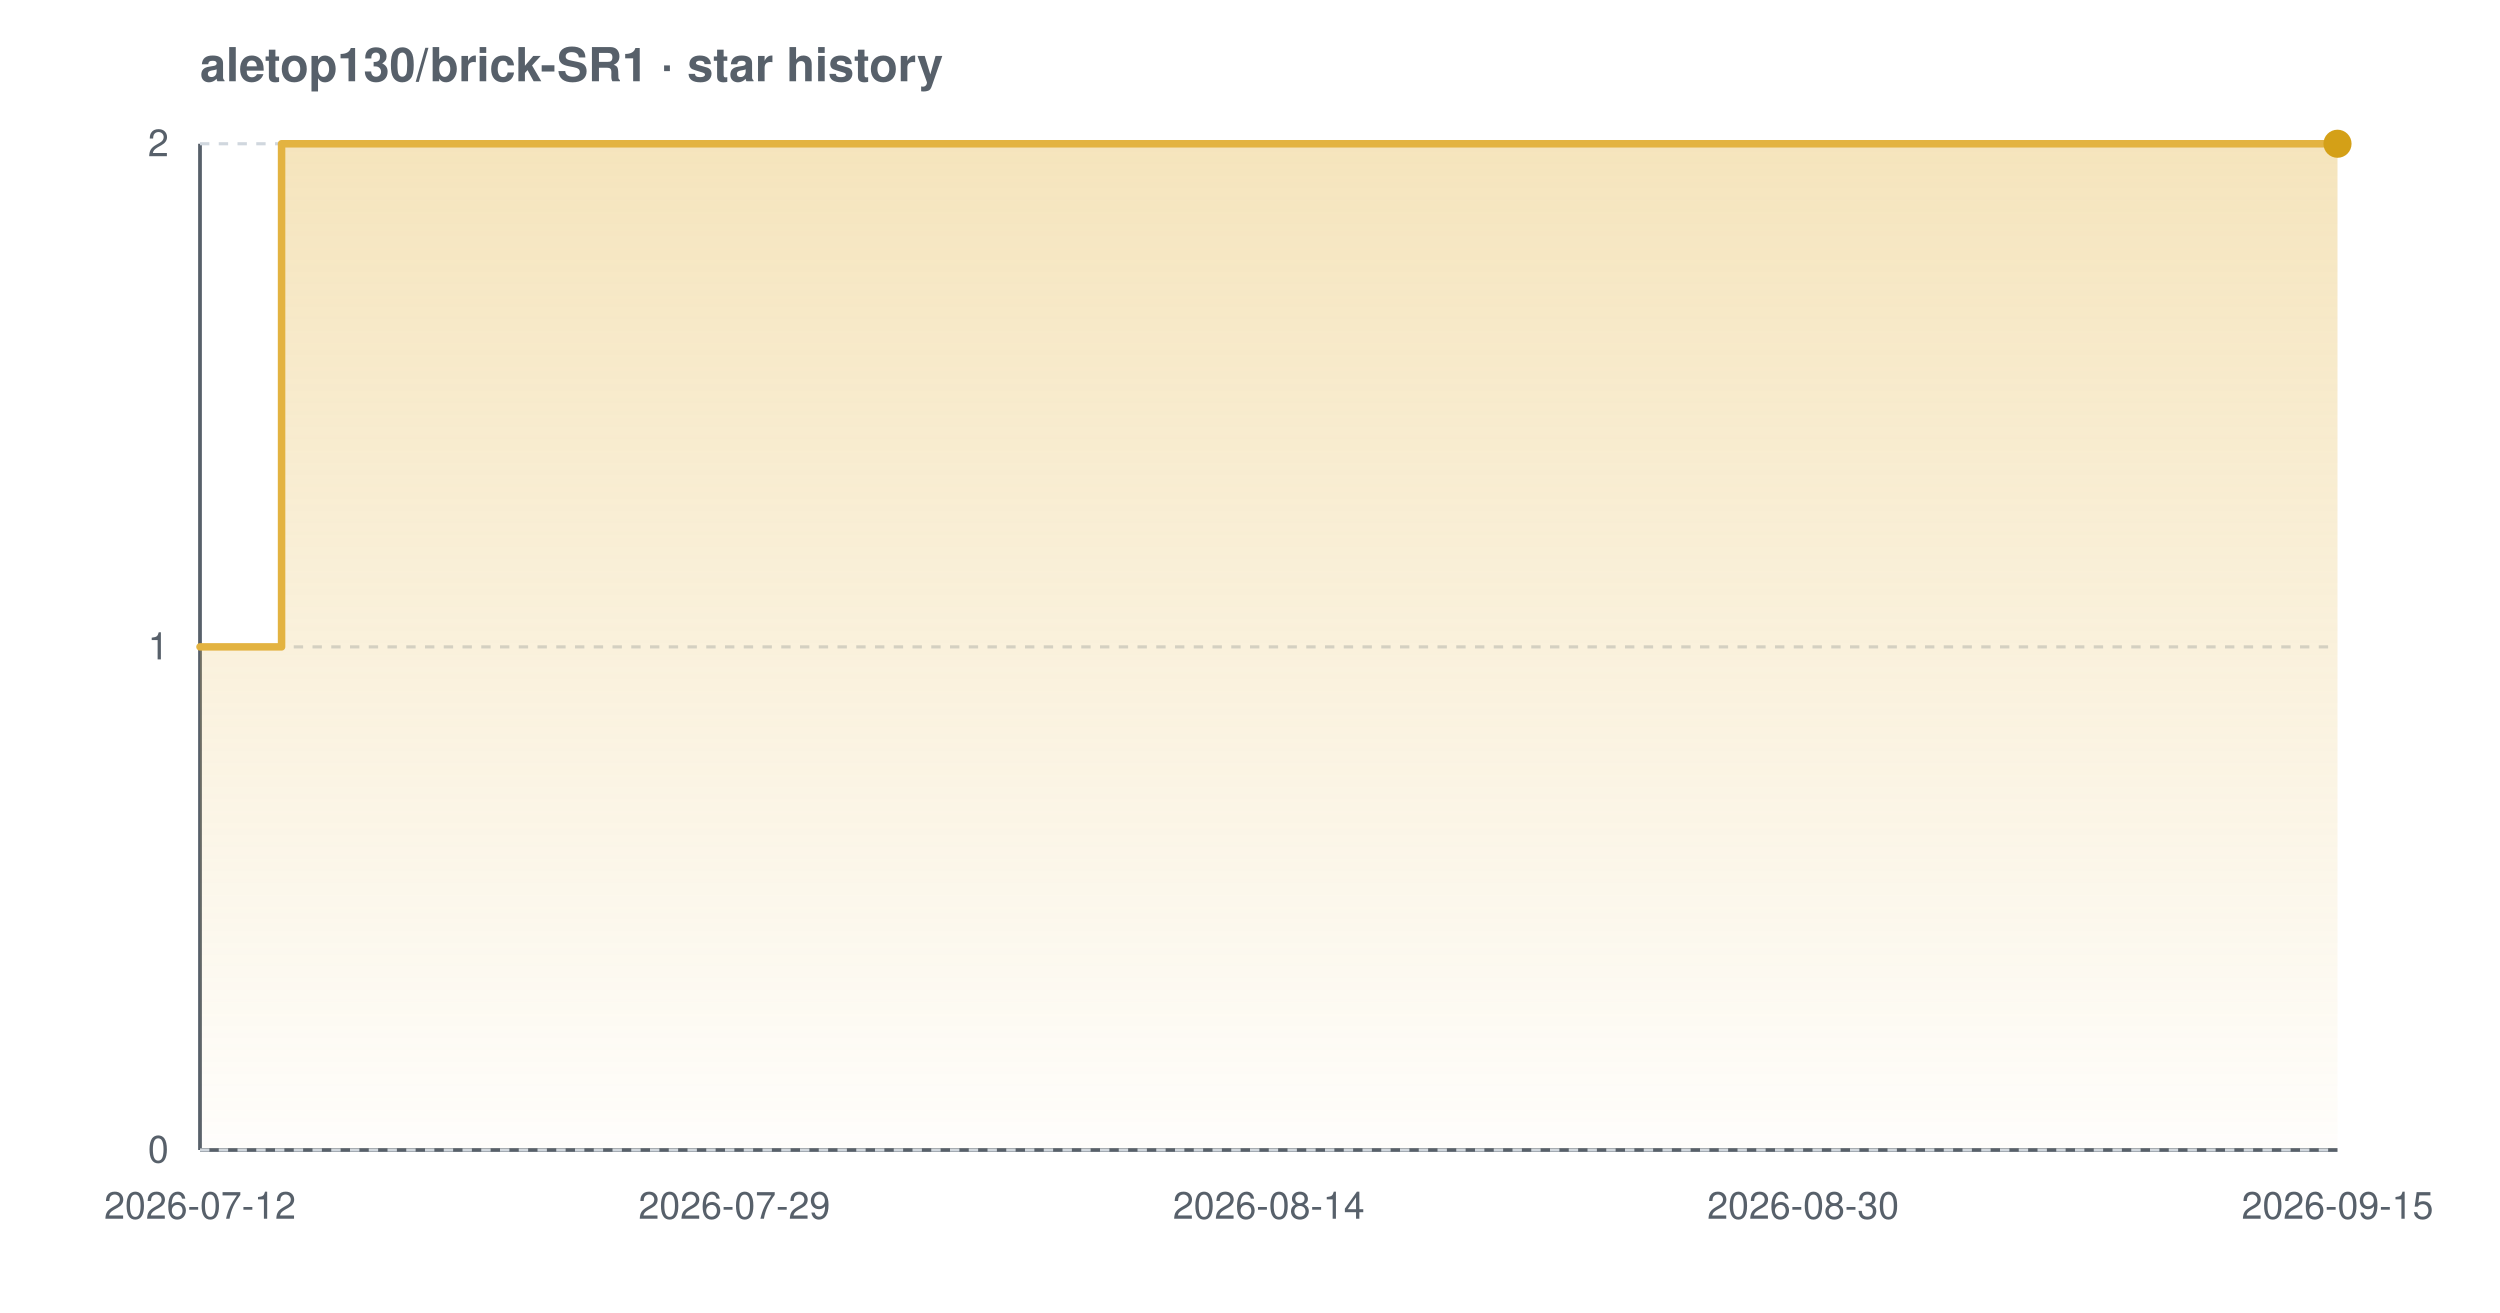
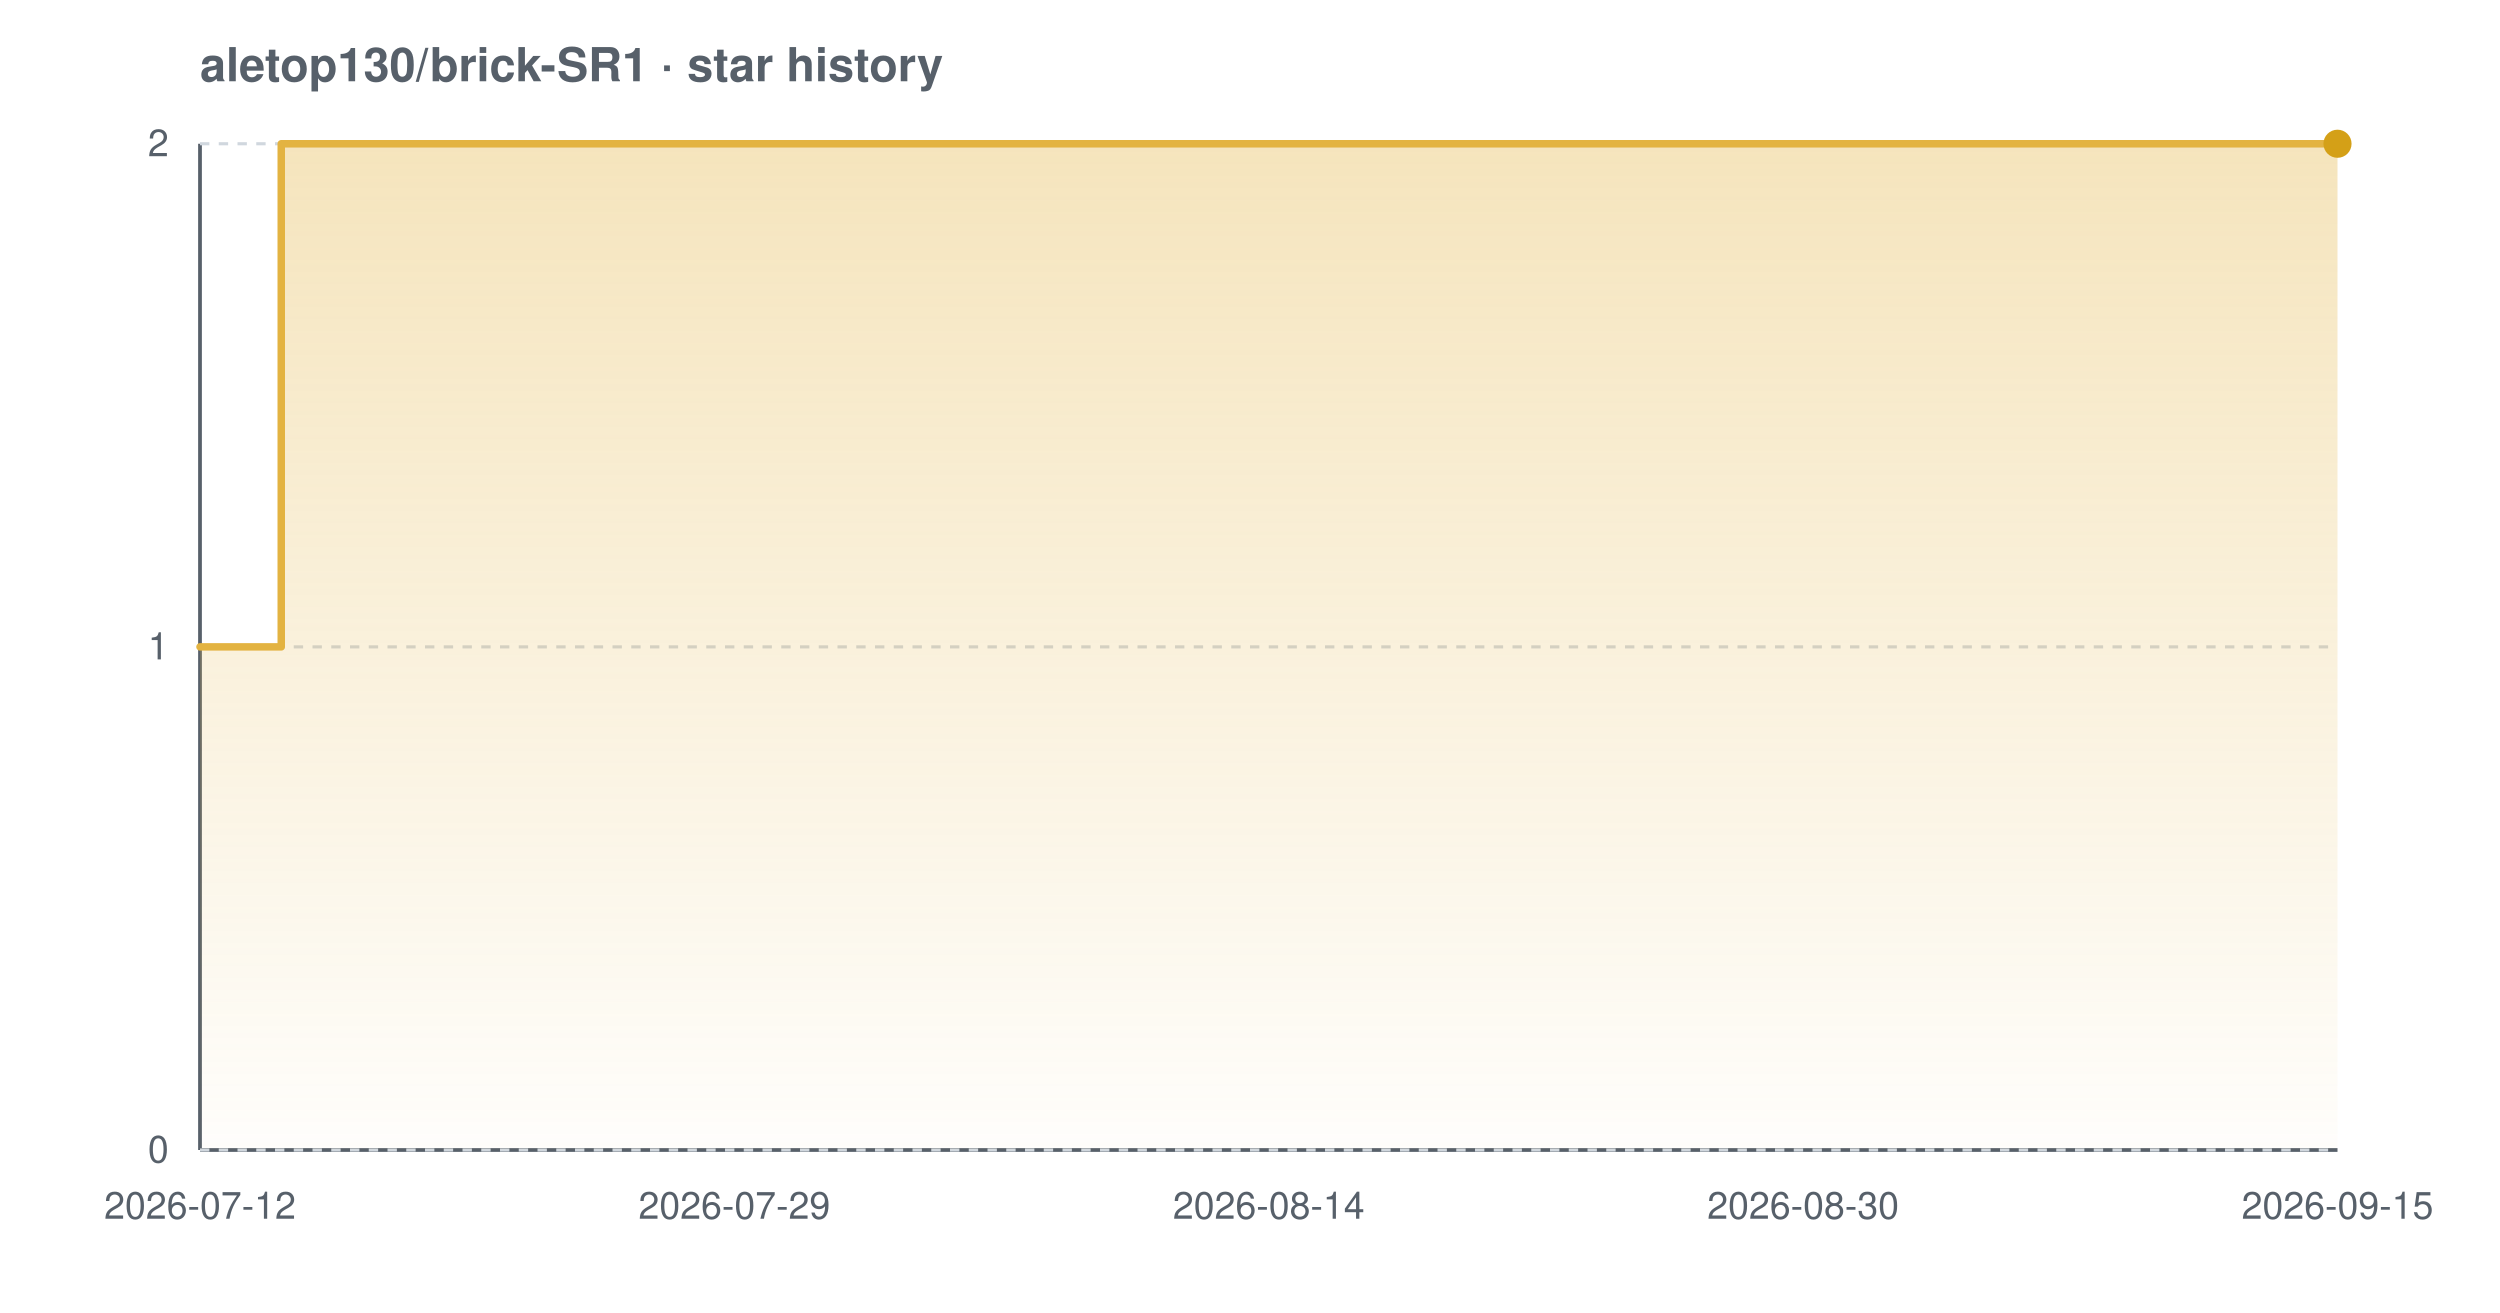
<svg xmlns="http://www.w3.org/2000/svg" width="800" height="420" viewBox="0 0 800 420" font-family="-apple-system,BlinkMacSystemFont,'Segoe UI',Helvetica,Arial,sans-serif" role="img" aria-label="Star history chart for aletop130/brick-SR1">
  <defs>
    <linearGradient id="grad-light" x1="0" y1="0" x2="0" y2="1">
      <stop offset="0%" stop-color="#e3b341" stop-opacity="0.35" />
      <stop offset="100%" stop-color="#e3b341" stop-opacity="0.02" />
    </linearGradient>
  </defs>
  <text x="64" y="26" font-size="15" font-weight="600" fill="#57606a">aletop130/brick-SR1 · star history</text>
  <line x1="64" y1="368" x2="748" y2="368" stroke="#57606a" stroke-width="1.2" />
  <line x1="64" y1="46" x2="64" y2="368" stroke="#57606a" stroke-width="1.2" />
  <line x1="64" y1="368.0" x2="748" y2="368.0" stroke="#d0d7de" stroke-width="1" stroke-dasharray="3 3" />
  <line x1="64" y1="207.0" x2="748" y2="207.0" stroke="#d0d7de" stroke-width="1" stroke-dasharray="3 3" />
  <line x1="64" y1="46.0" x2="748" y2="46.0" stroke="#d0d7de" stroke-width="1" stroke-dasharray="3 3" />
-   <path d="M 64.0 207.0 L 90.1 207.0 L 90.1 46.0 L 748.0 46.0 L 748.0 46.0 L 748.0 368.0 L 64.0 368.0 Z" fill="url(#grad-light)" />
-   <path d="M 64.0 207.0 L 90.1 207.0 L 90.1 46.0 L 748.0 46.0 L 748.0 46.0" fill="none" stroke="#e3b341" stroke-width="2.4" stroke-linejoin="round" stroke-linecap="round" />
+   <path d="M 64.0 207.0 L 90.0 207.0 L 90.0 46.0 L 748.0 46.0 L 748.0 46.0 L 748.0 368.0 L 64.0 368.0 Z" fill="url(#grad-light)" />
+   <path d="M 64.0 207.0 L 90.0 207.0 L 90.0 46.0 L 748.0 46.0 L 748.0 46.0" fill="none" stroke="#e3b341" stroke-width="2.4" stroke-linejoin="round" stroke-linecap="round" />
  <circle cx="748.0" cy="46.0" r="4.5" fill="#d4a017" />
  <text x="54" y="372.0" text-anchor="end" font-size="12" fill="#57606a">0</text>
  <text x="54" y="211.0" text-anchor="end" font-size="12" fill="#57606a">1</text>
  <text x="54" y="50.0" text-anchor="end" font-size="12" fill="#57606a">2</text>
  <text x="64.0" y="390" text-anchor="middle" font-size="12" fill="#57606a">2026-07-12</text>
  <text x="235.0" y="390" text-anchor="middle" font-size="12" fill="#57606a">2026-07-29</text>
  <text x="406.0" y="390" text-anchor="middle" font-size="12" fill="#57606a">2026-08-14</text>
  <text x="577.0" y="390" text-anchor="middle" font-size="12" fill="#57606a">2026-08-30</text>
  <text x="748.0" y="390" text-anchor="middle" font-size="12" fill="#57606a">2026-09-15</text>
</svg>
